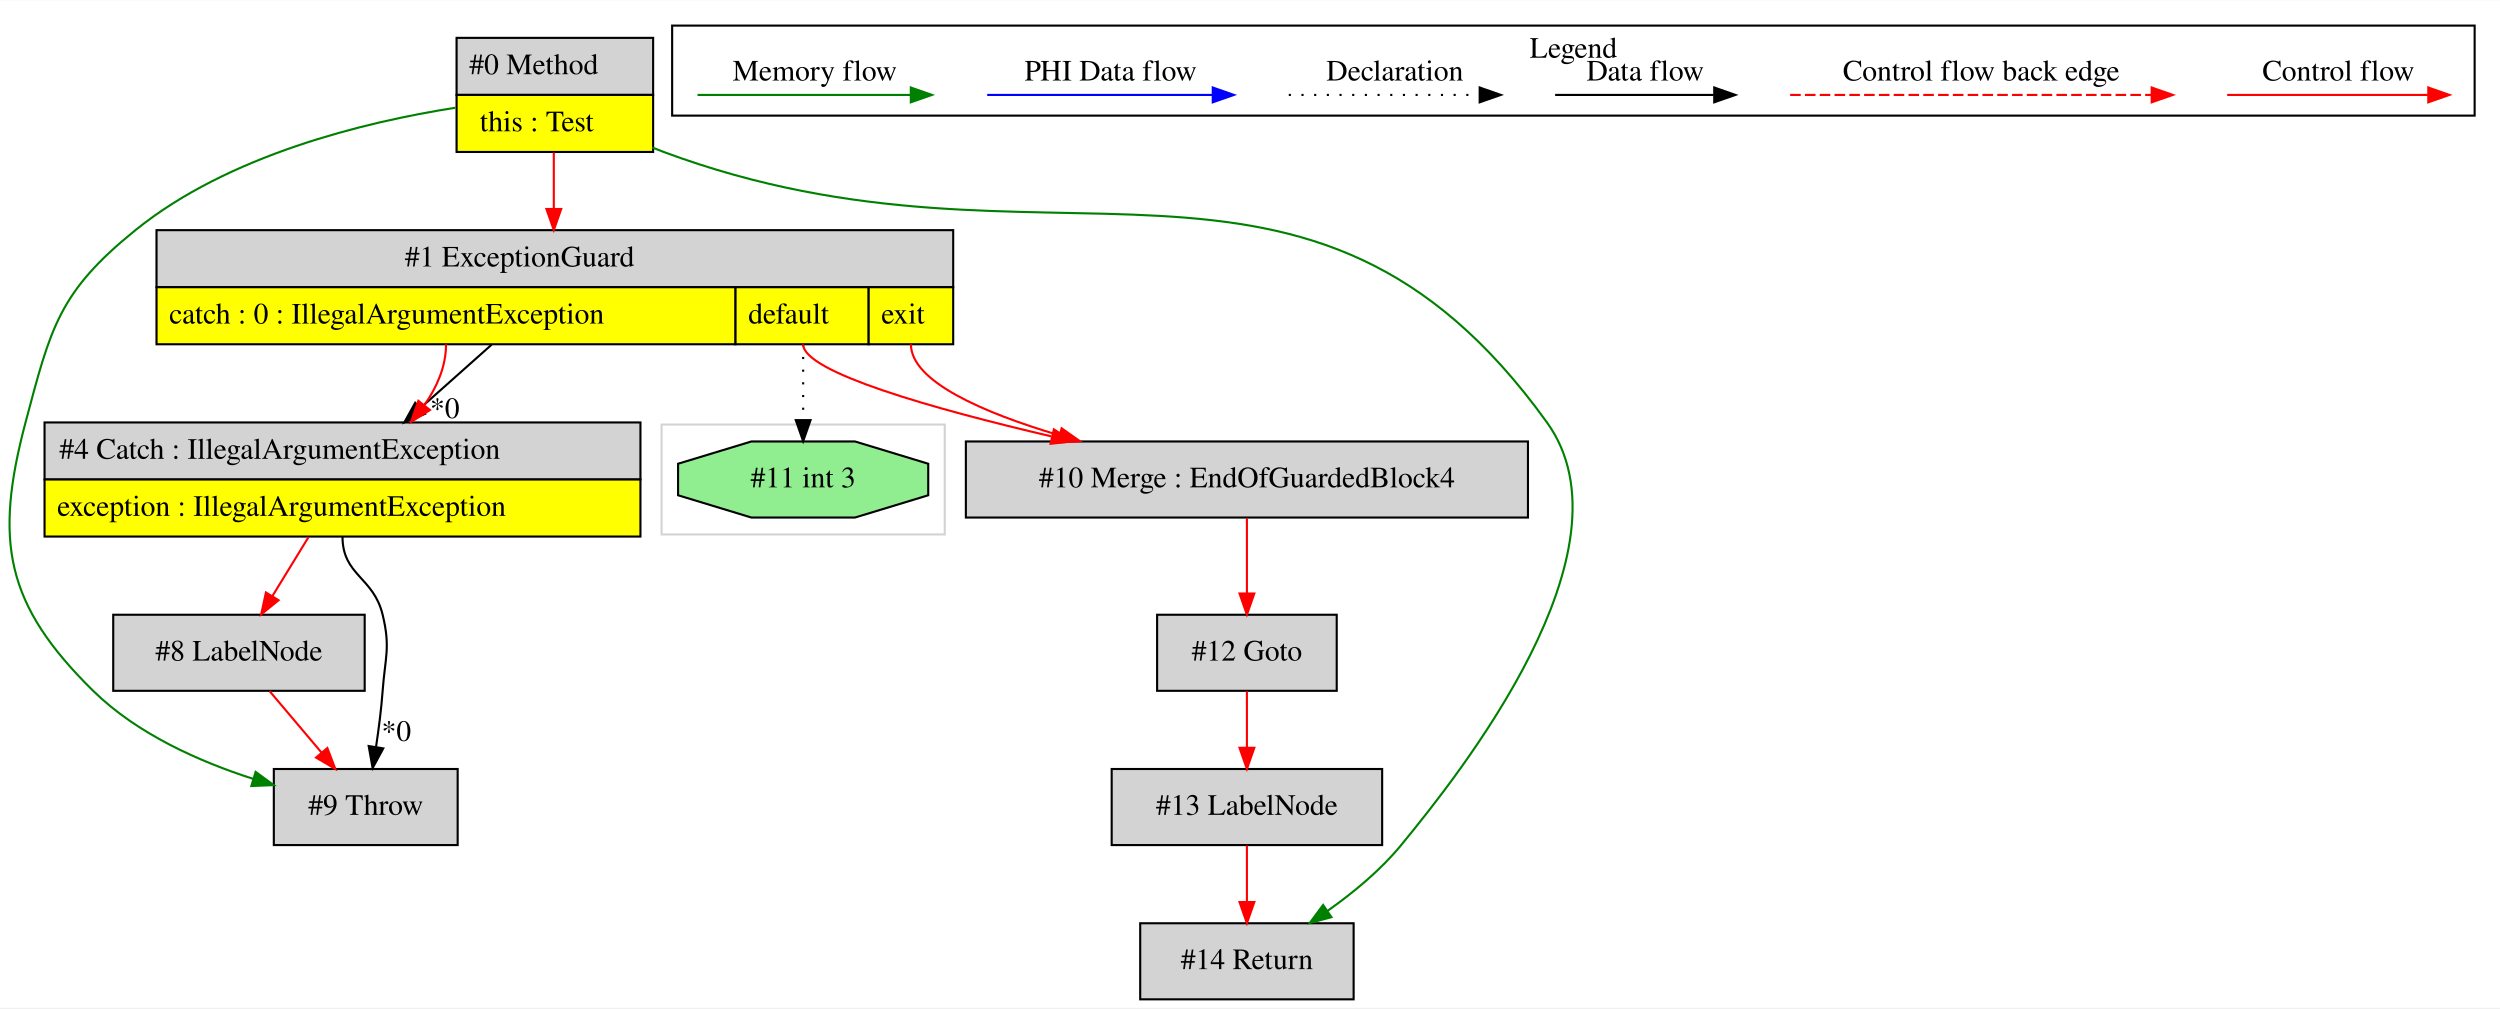
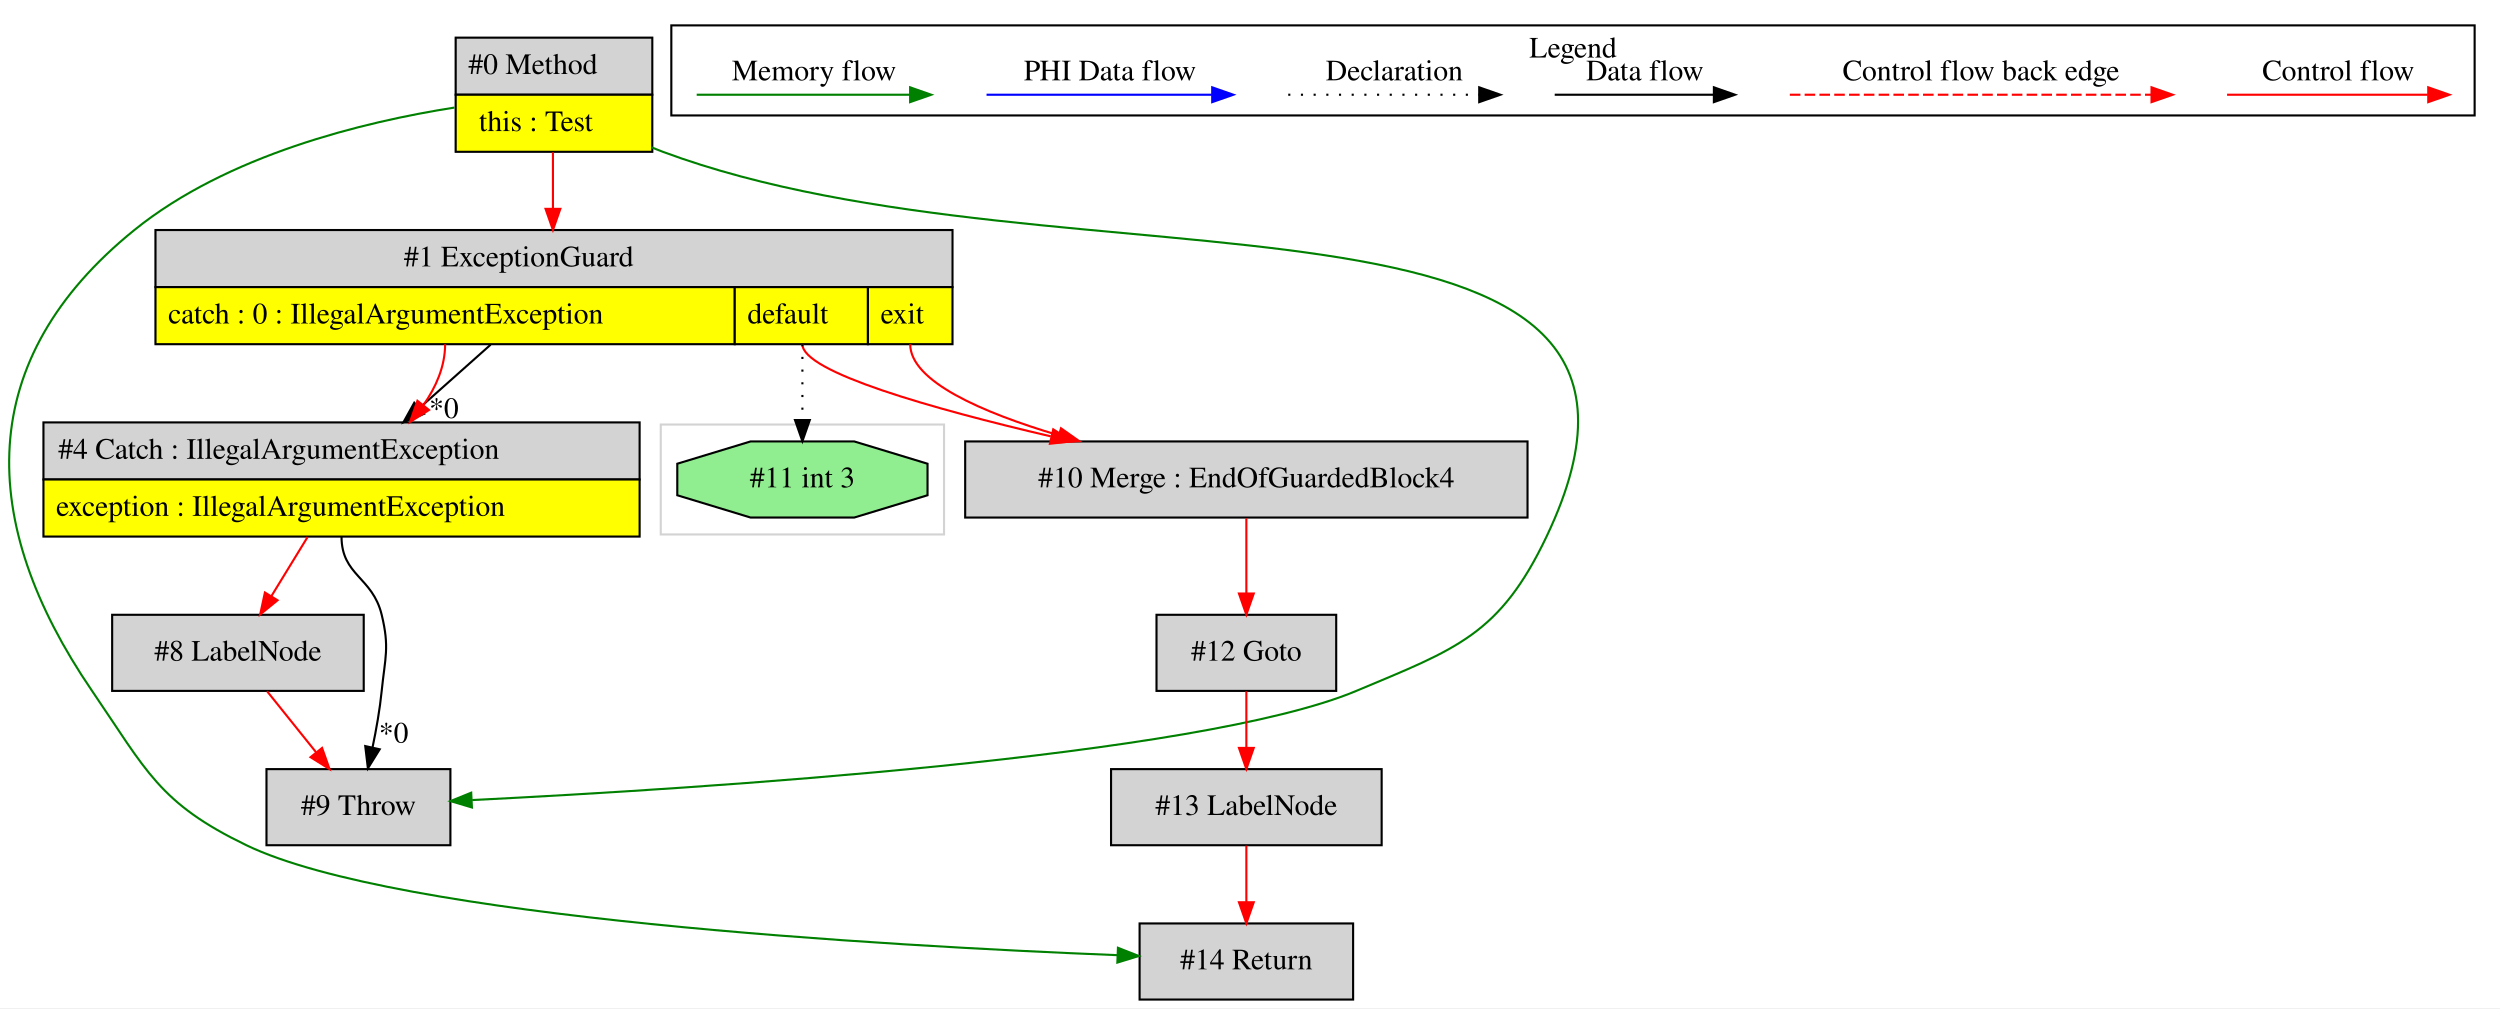
- <svg xmlns="http://www.w3.org/2000/svg" width="1183pt" height="477pt" viewBox="0.00 0.00 1183.08 476.80">
+ <svg xmlns="http://www.w3.org/2000/svg" width="1183pt" height="477pt" viewBox="0.00 0.00 1182.55 476.80">
  <g id="graph0" class="graph" transform="scale(1 1) rotate(0) translate(4 472.8)">
-     <polygon fill="white" stroke="transparent" points="-4,4 -4,-472.8 1179.08,-472.8 1179.08,4 -4,4" />
+     <polygon fill="white" stroke="transparent" points="-4,4 -4,-472.8 1178.55,-472.8 1178.55,4 -4,4" />
    <g id="clust1" class="cluster">
-       <polygon fill="none" stroke="lightgray" points="309.08,-220 309.08,-272 443.08,-272 443.08,-220 309.08,-220" />
+       <polygon fill="none" stroke="lightgray" points="308.55,-220 308.55,-272 442.55,-272 442.55,-220 308.55,-220" />
    </g>
    <g id="clust2" class="cluster">
-       <polygon fill="none" stroke="black" points="314.08,-418.2 314.08,-460.8 1167.08,-460.8 1167.08,-418.2 314.08,-418.2" />
-       <text text-anchor="middle" x="740.58" y="-445.6" font-family="Times,serif" font-size="14.00">Legend</text>
+       <polygon fill="none" stroke="black" points="313.55,-418.2 313.55,-460.8 1166.55,-460.8 1166.55,-418.2 313.55,-418.2" />
+       <text text-anchor="middle" x="740.05" y="-445.6" font-family="Times,serif" font-size="14.00">Legend</text>
    </g>
    <g id="node1" class="node">
-       <polygon fill="lightgrey" stroke="transparent" points="304.58,-455 211.58,-455 211.58,-401 304.58,-401 304.58,-455" />
-       <polygon fill="none" stroke="black" points="212.08,-428 212.08,-455 305.08,-455 305.08,-428 212.08,-428" />
-       <text text-anchor="start" x="218.08" y="-437.8" font-family="Times,serif" font-size="14.00">#0 Method</text>
-       <polygon fill="yellow" stroke="transparent" points="212.08,-401 212.08,-428 305.08,-428 305.08,-401 212.08,-401" />
-       <polygon fill="none" stroke="black" points="212.08,-401 212.08,-428 305.08,-428 305.08,-401 212.08,-401" />
-       <text text-anchor="start" x="223.08" y="-410.8" font-family="Times,serif" font-size="14.00">this : Test</text>
+       <polygon fill="lightgrey" stroke="transparent" points="304.05,-455 211.05,-455 211.05,-401 304.05,-401 304.05,-455" />
+       <polygon fill="none" stroke="black" points="211.55,-428 211.55,-455 304.55,-455 304.55,-428 211.55,-428" />
+       <text text-anchor="start" x="217.55" y="-437.8" font-family="Times,serif" font-size="14.00">#0 Method</text>
+       <polygon fill="yellow" stroke="transparent" points="211.55,-401 211.55,-428 304.55,-428 304.55,-401 211.55,-401" />
+       <polygon fill="none" stroke="black" points="211.55,-401 211.55,-428 304.55,-428 304.55,-401 211.55,-401" />
+       <text text-anchor="start" x="222.55" y="-410.8" font-family="Times,serif" font-size="14.00">this : Test</text>
    </g>
    <g id="node2" class="node">
-       <polygon fill="lightgrey" stroke="black" points="212.58,-109 125.58,-109 125.58,-73 212.58,-73 212.58,-109" />
-       <text text-anchor="middle" x="169.08" y="-87.3" font-family="Times,serif" font-size="14.00">#9 Throw</text>
+       <polygon fill="lightgrey" stroke="black" points="636.05,-36 535.05,-36 535.05,0 636.05,0 636.05,-36" />
+       <text text-anchor="middle" x="585.55" y="-14.3" font-family="Times,serif" font-size="14.00">#14 Return</text>
+     </g>
+     <g id="edge2" class="edge">
+       <path fill="none" stroke="green" d="M210.97,-421.93C167.68,-415.13 103.46,-399.49 59.55,-364 -16.11,-302.83 -15.32,-226.34 39.55,-146 65.43,-108.11 71.23,-92.94 112.55,-73 183.93,-38.56 413.78,-25.42 524.64,-20.99" />
+       <polygon fill="green" stroke="green" points="524.81,-24.49 534.66,-20.6 524.53,-17.49 524.81,-24.49" />
+     </g>
+     <g id="node6" class="node">
+       <polygon fill="lightgrey" stroke="transparent" points="446.05,-364 69.05,-364 69.05,-310 446.05,-310 446.05,-364" />
+       <polygon fill="none" stroke="black" points="69.55,-337 69.55,-364 446.55,-364 446.55,-337 69.55,-337" />
+       <text text-anchor="start" x="187.05" y="-346.8" font-family="Times,serif" font-size="14.00">#1 ExceptionGuard</text>
+       <polygon fill="yellow" stroke="transparent" points="69.55,-310 69.55,-337 343.55,-337 343.55,-310 69.55,-310" />
+       <polygon fill="none" stroke="black" points="69.55,-310 69.55,-337 343.55,-337 343.55,-310 69.55,-310" />
+       <text text-anchor="start" x="75.55" y="-319.8" font-family="Times,serif" font-size="14.00">catch : 0 : IllegalArgumentException</text>
+       <polygon fill="yellow" stroke="transparent" points="343.55,-310 343.55,-337 406.55,-337 406.55,-310 343.55,-310" />
+       <polygon fill="none" stroke="black" points="343.55,-310 343.55,-337 406.55,-337 406.55,-310 343.55,-310" />
+       <text text-anchor="start" x="349.55" y="-319.8" font-family="Times,serif" font-size="14.00">default</text>
+       <polygon fill="yellow" stroke="transparent" points="406.55,-310 406.55,-337 446.55,-337 446.55,-310 406.55,-310" />
+       <polygon fill="none" stroke="black" points="406.55,-310 406.55,-337 446.55,-337 446.55,-310 406.55,-310" />
+       <text text-anchor="start" x="412.55" y="-319.8" font-family="Times,serif" font-size="14.00">exit</text>
+     </g>
+     <g id="edge7" class="edge">
+       <path fill="none" stroke="red" d="M257.55,-400.78C257.55,-392.45 257.55,-383.09 257.55,-374.18" />
+       <polygon fill="red" stroke="red" points="261.05,-374.03 257.55,-364.03 254.05,-374.03 261.05,-374.03" />
+     </g>
+     <g id="node8" class="node">
+       <polygon fill="lightgrey" stroke="black" points="209.05,-109 122.05,-109 122.05,-73 209.05,-73 209.05,-109" />
+       <text text-anchor="middle" x="165.55" y="-87.3" font-family="Times,serif" font-size="14.00">#9 Throw</text>
+     </g>
+     <g id="edge12" class="edge">
+       <path fill="none" stroke="green" d="M304.11,-403.13C305.94,-402.38 307.76,-401.67 309.55,-401 499.48,-330.39 814.71,-401.92 727.55,-219 705.4,-172.5 685.04,-165.95 637.55,-146 563.13,-114.74 326.59,-99.71 219.34,-94.37" />
+       <polygon fill="green" stroke="green" points="219.23,-90.86 209.07,-93.87 218.89,-97.85 219.23,-90.86" />
+     </g>
+     <g id="node3" class="node">
+       <polygon fill="lightgrey" stroke="black" points="649.55,-109 521.55,-109 521.55,-73 649.55,-73 649.55,-109" />
+       <text text-anchor="middle" x="585.55" y="-87.3" font-family="Times,serif" font-size="14.00">#13 LabelNode</text>
+     </g>
+     <g id="edge1" class="edge">
+       <path fill="none" stroke="red" d="M585.55,-72.81C585.55,-64.79 585.55,-55.05 585.55,-46.07" />
+       <polygon fill="red" stroke="red" points="589.05,-46.03 585.55,-36.03 582.05,-46.03 589.05,-46.03" />
+     </g>
+     <g id="node4" class="node">
+       <polygon fill="lightgrey" stroke="black" points="628.05,-182 543.05,-182 543.05,-146 628.05,-146 628.05,-182" />
+       <text text-anchor="middle" x="585.55" y="-160.3" font-family="Times,serif" font-size="14.00">#12 Goto</text>
    </g>
    <g id="edge3" class="edge">
-       <path fill="none" stroke="green" d="M211.5,-421.93C168.21,-415.13 103.98,-399.49 60.08,-364 23.86,-334.71 20.04,-318.02 8.08,-273 -6.86,-216.74 -1.42,-186.81 40.08,-146 60.8,-125.62 90.35,-112.49 115.94,-104.29" />
-       <polygon fill="green" stroke="green" points="116.98,-107.64 125.53,-101.38 114.94,-100.94 116.98,-107.64" />
+       <path fill="none" stroke="red" d="M585.55,-145.81C585.55,-137.79 585.55,-128.05 585.55,-119.07" />
+       <polygon fill="red" stroke="red" points="589.05,-119.03 585.55,-109.03 582.05,-119.03 589.05,-119.03" />
    </g>
    <g id="node5" class="node">
-       <polygon fill="lightgrey" stroke="transparent" points="446.58,-364 69.58,-364 69.58,-310 446.58,-310 446.58,-364" />
-       <polygon fill="none" stroke="black" points="70.08,-337 70.08,-364 447.08,-364 447.08,-337 70.08,-337" />
-       <text text-anchor="start" x="187.58" y="-346.8" font-family="Times,serif" font-size="14.00">#1 ExceptionGuard</text>
-       <polygon fill="yellow" stroke="transparent" points="70.08,-310 70.08,-337 344.08,-337 344.08,-310 70.08,-310" />
-       <polygon fill="none" stroke="black" points="70.08,-310 70.08,-337 344.08,-337 344.08,-310 70.08,-310" />
-       <text text-anchor="start" x="76.08" y="-319.8" font-family="Times,serif" font-size="14.00">catch : 0 : IllegalArgumentException</text>
-       <polygon fill="yellow" stroke="transparent" points="344.08,-310 344.08,-337 407.08,-337 407.08,-310 344.08,-310" />
-       <polygon fill="none" stroke="black" points="344.08,-310 344.08,-337 407.08,-337 407.08,-310 344.08,-310" />
-       <text text-anchor="start" x="350.08" y="-319.8" font-family="Times,serif" font-size="14.00">default</text>
-       <polygon fill="yellow" stroke="transparent" points="407.08,-310 407.08,-337 447.08,-337 447.08,-310 407.08,-310" />
-       <polygon fill="none" stroke="black" points="407.08,-310 407.08,-337 447.08,-337 447.08,-310 407.08,-310" />
-       <text text-anchor="start" x="413.08" y="-319.8" font-family="Times,serif" font-size="14.00">exit</text>
+       <polygon fill="lightgrey" stroke="black" points="718.55,-264 452.55,-264 452.55,-228 718.55,-228 718.55,-264" />
+       <text text-anchor="middle" x="585.55" y="-242.3" font-family="Times,serif" font-size="14.00">#10 Merge : EndOfGuardedBlock4</text>
    </g>
-     <g id="edge7" class="edge">
-       <path fill="none" stroke="red" d="M258.08,-400.78C258.08,-392.45 258.08,-383.09 258.08,-374.18" />
-       <polygon fill="red" stroke="red" points="261.58,-374.03 258.08,-364.03 254.58,-374.03 261.58,-374.03" />
+     <g id="edge4" class="edge">
+       <path fill="none" stroke="red" d="M585.55,-227.64C585.55,-217.3 585.55,-203.94 585.55,-192.22" />
+       <polygon fill="red" stroke="red" points="589.05,-192.05 585.55,-182.05 582.05,-192.05 589.05,-192.05" />
+     </g>
+     <g id="edge5" class="edge">
+       <path fill="none" stroke="red" d="M375.55,-310C375.55,-296.85 436.76,-279.54 493.08,-266.39" />
+       <polygon fill="red" stroke="red" points="494.2,-269.72 503.16,-264.07 492.63,-262.9 494.2,-269.72" />
+     </g>
+     <g id="edge6" class="edge">
+       <path fill="none" stroke="red" d="M426.55,-310C426.55,-292.49 460.31,-277.74 496.72,-266.92" />
+       <polygon fill="red" stroke="red" points="497.87,-270.23 506.52,-264.12 495.94,-263.5 497.87,-270.23" />
+     </g>
+     <g id="node7" class="node">
+       <polygon fill="lightgrey" stroke="transparent" points="298.55,-273 16.55,-273 16.55,-219 298.55,-219 298.55,-273" />
+       <polygon fill="none" stroke="black" points="16.55,-246 16.55,-273 298.55,-273 298.55,-246 16.55,-246" />
+       <text text-anchor="start" x="23.55" y="-255.8" font-family="Times,serif" font-size="14.00">#4 Catch : IllegalArgumentException</text>
+       <polygon fill="yellow" stroke="transparent" points="16.55,-219 16.55,-246 298.55,-246 298.55,-219 16.55,-219" />
+       <polygon fill="none" stroke="black" points="16.55,-219 16.55,-246 298.55,-246 298.55,-219 16.55,-219" />
+       <text text-anchor="start" x="22.55" y="-228.8" font-family="Times,serif" font-size="14.00">exception : IllegalArgumentException</text>
+     </g>
+     <g id="edge8" class="edge">
+       <path fill="none" stroke="black" d="M228.09,-309.78C217.51,-300.36 205.45,-289.63 194.33,-279.73" />
+       <polygon fill="black" stroke="black" points="196.6,-277.07 186.81,-273.03 191.95,-282.3 196.6,-277.07" />
+       <text text-anchor="middle" x="205.97" y="-275.07" font-family="Times,serif" font-size="14.00">*0</text>
+     </g>
+     <g id="edge9" class="edge">
+       <path fill="none" stroke="red" d="M206.55,-310C206.55,-299.5 202.26,-289.7 196.21,-281.09" />
+       <polygon fill="red" stroke="red" points="198.93,-278.88 189.96,-273.23 193.45,-283.24 198.93,-278.88" />
    </g>
    <g id="node10" class="node">
-       <polygon fill="lightgrey" stroke="black" points="636.58,-36 535.58,-36 535.58,0 636.58,0 636.58,-36" />
-       <text text-anchor="middle" x="586.08" y="-14.3" font-family="Times,serif" font-size="14.00">#14 Return</text>
+       <polygon fill="lightgreen" stroke="black" points="434.74,-238.54 434.74,-253.46 400.07,-264 351.04,-264 316.37,-253.46 316.37,-238.54 351.04,-228 400.07,-228 434.74,-238.54" />
+       <text text-anchor="middle" x="375.55" y="-242.3" font-family="Times,serif" font-size="14.00">#11 int 3</text>
    </g>
    <g id="edge14" class="edge">
-       <path fill="none" stroke="green" d="M304.64,-403.13C306.47,-402.38 308.28,-401.67 310.08,-401 492.2,-333.3 614.56,-430.68 728.08,-273 771.45,-212.75 686.53,-106.41 659.08,-73 649.33,-61.12 636.41,-50.46 624.16,-41.81" />
-       <polygon fill="green" stroke="green" points="626.07,-38.88 615.83,-36.15 622.14,-44.67 626.07,-38.88" />
-     </g>
-     <g id="node3" class="node">
-       <polygon fill="lightgrey" stroke="transparent" points="299.08,-273 17.08,-273 17.08,-219 299.08,-219 299.08,-273" />
-       <polygon fill="none" stroke="black" points="17.08,-246 17.08,-273 299.08,-273 299.08,-246 17.08,-246" />
-       <text text-anchor="start" x="24.08" y="-255.8" font-family="Times,serif" font-size="14.00">#4 Catch : IllegalArgumentException</text>
-       <polygon fill="yellow" stroke="transparent" points="17.08,-219 17.08,-246 299.08,-246 299.08,-219 17.08,-219" />
-       <polygon fill="none" stroke="black" points="17.08,-219 17.08,-246 299.08,-246 299.08,-219 17.08,-219" />
-       <text text-anchor="start" x="23.08" y="-228.8" font-family="Times,serif" font-size="14.00">exception : IllegalArgumentException</text>
-     </g>
-     <g id="edge1" class="edge">
-       <path fill="none" stroke="black" d="M158.08,-219C158.08,-200.51 172.74,-199.97 177.08,-182 180.84,-166.45 178.26,-161.96 177.08,-146 176.45,-137.36 175.24,-128.01 173.96,-119.55" />
-       <polygon fill="black" stroke="black" points="177.38,-118.75 172.33,-109.44 170.47,-119.87 177.38,-118.75" />
-       <text text-anchor="middle" x="183.56" y="-122.29" font-family="Times,serif" font-size="14.00">*0</text>
-     </g>
-     <g id="node4" class="node">
-       <polygon fill="lightgrey" stroke="black" points="168.58,-182 49.58,-182 49.58,-146 168.58,-146 168.58,-182" />
-       <text text-anchor="middle" x="109.08" y="-160.3" font-family="Times,serif" font-size="14.00">#8 LabelNode</text>
-     </g>
-     <g id="edge4" class="edge">
-       <path fill="none" stroke="red" d="M142.04,-218.81C136.51,-209.78 130.33,-199.69 124.83,-190.71" />
-       <polygon fill="red" stroke="red" points="127.81,-188.87 119.6,-182.17 121.84,-192.53 127.81,-188.87" />
-     </g>
-     <g id="edge2" class="edge">
-       <path fill="none" stroke="red" d="M123.61,-145.81C130.98,-137.09 140.06,-126.34 148.17,-116.75" />
-       <polygon fill="red" stroke="red" points="150.91,-118.93 154.69,-109.03 145.56,-114.41 150.91,-118.93" />
-     </g>
-     <g id="edge5" class="edge">
-       <path fill="none" stroke="black" d="M228.62,-309.78C218.04,-300.36 205.98,-289.63 194.85,-279.73" />
-       <polygon fill="black" stroke="black" points="197.13,-277.07 187.33,-273.03 192.48,-282.3 197.13,-277.07" />
-       <text text-anchor="middle" x="206.49" y="-275.07" font-family="Times,serif" font-size="14.00">*0</text>
-     </g>
-     <g id="edge6" class="edge">
-       <path fill="none" stroke="red" d="M207.08,-310C207.08,-299.5 202.79,-289.7 196.74,-281.09" />
-       <polygon fill="red" stroke="red" points="199.46,-278.88 190.49,-273.23 193.98,-283.24 199.46,-278.88" />
-     </g>
-     <g id="node6" class="node">
-       <polygon fill="lightgreen" stroke="black" points="435.27,-238.54 435.27,-253.46 400.6,-264 351.57,-264 316.89,-253.46 316.89,-238.54 351.57,-228 400.6,-228 435.27,-238.54" />
-       <text text-anchor="middle" x="376.08" y="-242.3" font-family="Times,serif" font-size="14.00">#11 int 3</text>
-     </g>
-     <g id="edge8" class="edge">
-       <path fill="none" stroke="black" stroke-dasharray="1,5" d="M376.08,-310C376.08,-298.35 376.08,-285.49 376.08,-274.44" />
-       <polygon fill="black" stroke="black" points="379.58,-274.11 376.08,-264.11 372.58,-274.11 379.58,-274.11" />
-     </g>
-     <g id="node7" class="node">
-       <polygon fill="lightgrey" stroke="black" points="719.08,-264 453.08,-264 453.08,-228 719.08,-228 719.08,-264" />
-       <text text-anchor="middle" x="586.08" y="-242.3" font-family="Times,serif" font-size="14.00">#10 Merge : EndOfGuardedBlock4</text>
-     </g>
-     <g id="edge9" class="edge">
-       <path fill="none" stroke="red" d="M376.08,-310C376.08,-296.85 437.28,-279.54 493.61,-266.39" />
-       <polygon fill="red" stroke="red" points="494.73,-269.72 503.69,-264.07 493.16,-262.9 494.73,-269.72" />
+       <path fill="none" stroke="black" stroke-dasharray="1,5" d="M375.55,-310C375.55,-298.35 375.55,-285.49 375.55,-274.44" />
+       <polygon fill="black" stroke="black" points="379.05,-274.11 375.55,-264.11 372.05,-274.11 379.05,-274.11" />
    </g>
    <g id="edge10" class="edge">
-       <path fill="none" stroke="red" d="M427.08,-310C427.08,-292.49 460.84,-277.74 497.25,-266.92" />
-       <polygon fill="red" stroke="red" points="498.4,-270.23 507.05,-264.12 496.47,-263.5 498.4,-270.23" />
+       <path fill="none" stroke="black" d="M157.55,-219C157.55,-200.51 172.21,-199.97 176.55,-182 180.31,-166.45 178.16,-161.92 176.55,-146 175.67,-137.2 173.99,-127.72 172.2,-119.19" />
+       <polygon fill="black" stroke="black" points="175.61,-118.38 170.02,-109.37 168.77,-119.9 175.61,-118.38" />
+       <text text-anchor="middle" x="182.2" y="-121.53" font-family="Times,serif" font-size="14.00">*0</text>
    </g>
-     <g id="node8" class="node">
-       <polygon fill="lightgrey" stroke="black" points="628.58,-182 543.58,-182 543.58,-146 628.58,-146 628.58,-182" />
-       <text text-anchor="middle" x="586.08" y="-160.3" font-family="Times,serif" font-size="14.00">#12 Goto</text>
+     <g id="node9" class="node">
+       <polygon fill="lightgrey" stroke="black" points="168.05,-182 49.05,-182 49.05,-146 168.05,-146 168.05,-182" />
+       <text text-anchor="middle" x="108.55" y="-160.3" font-family="Times,serif" font-size="14.00">#8 LabelNode</text>
+     </g>
+     <g id="edge13" class="edge">
+       <path fill="none" stroke="red" d="M141.51,-218.81C135.98,-209.78 129.8,-199.69 124.3,-190.71" />
+       <polygon fill="red" stroke="red" points="127.28,-188.87 119.07,-182.17 121.31,-192.53 127.28,-188.87" />
    </g>
    <g id="edge11" class="edge">
-       <path fill="none" stroke="red" d="M586.08,-227.64C586.08,-217.3 586.08,-203.94 586.08,-192.22" />
-       <polygon fill="red" stroke="red" points="589.58,-192.05 586.08,-182.05 582.58,-192.05 589.58,-192.05" />
-     </g>
-     <g id="node9" class="node">
-       <polygon fill="lightgrey" stroke="black" points="650.08,-109 522.08,-109 522.08,-73 650.08,-73 650.08,-109" />
-       <text text-anchor="middle" x="586.08" y="-87.3" font-family="Times,serif" font-size="14.00">#13 LabelNode</text>
-     </g>
-     <g id="edge12" class="edge">
-       <path fill="none" stroke="red" d="M586.08,-145.81C586.08,-137.79 586.08,-128.05 586.08,-119.07" />
-       <polygon fill="red" stroke="red" points="589.58,-119.03 586.08,-109.03 582.58,-119.03 589.58,-119.03" />
-     </g>
-     <g id="edge13" class="edge">
-       <path fill="none" stroke="red" d="M586.08,-72.81C586.08,-64.79 586.08,-55.05 586.08,-46.07" />
-       <polygon fill="red" stroke="red" points="589.58,-46.03 586.08,-36.03 582.58,-46.03 589.58,-46.03" />
+       <path fill="none" stroke="red" d="M122.35,-145.81C129.28,-137.18 137.81,-126.56 145.46,-117.03" />
+       <polygon fill="red" stroke="red" points="148.35,-119.02 151.88,-109.03 142.89,-114.64 148.35,-119.02" />
    </g>
    <g id="edge15" class="edge">
-       <path fill="none" stroke="red" d="M1049.97,-428C1061.19,-428 1119.32,-428 1144.94,-428" />
-       <polygon fill="red" stroke="red" points="1145.14,-431.5 1155.14,-428 1145.14,-424.5 1145.14,-431.5" />
-       <text text-anchor="middle" x="1102.58" y="-434.8" font-family="Times,serif" font-size="14.00">Control flow</text>
+       <path fill="none" stroke="red" d="M1049.45,-428C1060.66,-428 1118.8,-428 1144.41,-428" />
+       <polygon fill="red" stroke="red" points="1144.61,-431.5 1154.61,-428 1144.61,-424.5 1144.61,-431.5" />
+       <text text-anchor="middle" x="1102.05" y="-434.8" font-family="Times,serif" font-size="14.00">Control flow</text>
    </g>
    <g id="edge16" class="edge">
-       <path fill="none" stroke="red" stroke-dasharray="5,2" d="M843.16,-428C860.13,-428 976.29,-428 1014.17,-428" />
-       <polygon fill="red" stroke="red" points="1014.25,-431.5 1024.25,-428 1014.25,-424.5 1014.25,-431.5" />
-       <text text-anchor="middle" x="933.58" y="-434.8" font-family="Times,serif" font-size="14.00">Control flow back edge</text>
+       <path fill="none" stroke="red" stroke-dasharray="5,2" d="M842.63,-428C859.6,-428 975.76,-428 1013.64,-428" />
+       <polygon fill="red" stroke="red" points="1013.72,-431.5 1023.72,-428 1013.72,-424.5 1013.72,-431.5" />
+       <text text-anchor="middle" x="933.05" y="-434.8" font-family="Times,serif" font-size="14.00">Control flow back edge</text>
    </g>
    <g id="edge17" class="edge">
-       <path fill="none" stroke="black" d="M731.94,-428C741.49,-428 785.39,-428 807,-428" />
-       <polygon fill="black" stroke="black" points="807.23,-431.5 817.23,-428 807.23,-424.5 807.23,-431.5" />
-       <text text-anchor="middle" x="774.58" y="-434.8" font-family="Times,serif" font-size="14.00">Data flow</text>
+       <path fill="none" stroke="black" d="M731.41,-428C740.96,-428 784.86,-428 806.47,-428" />
+       <polygon fill="black" stroke="black" points="806.71,-431.5 816.7,-428 806.7,-424.5 806.71,-431.5" />
+       <text text-anchor="middle" x="774.05" y="-434.8" font-family="Times,serif" font-size="14.00">Data flow</text>
    </g>
    <g id="edge18" class="edge">
-       <path fill="none" stroke="black" stroke-dasharray="1,5" d="M605.89,-428C616.54,-428 671.55,-428 696.16,-428" />
-       <polygon fill="black" stroke="black" points="696.23,-431.5 706.23,-428 696.23,-424.5 696.23,-431.5" />
-       <text text-anchor="middle" x="656.08" y="-434.8" font-family="Times,serif" font-size="14.00">Declaration</text>
+       <path fill="none" stroke="black" stroke-dasharray="1,5" d="M605.36,-428C616.01,-428 671.02,-428 695.63,-428" />
+       <polygon fill="black" stroke="black" points="695.7,-431.5 705.7,-428 695.7,-424.5 695.7,-431.5" />
+       <text text-anchor="middle" x="655.55" y="-434.8" font-family="Times,serif" font-size="14.00">Declaration</text>
    </g>
    <g id="edge19" class="edge">
-       <path fill="none" stroke="blue" d="M463.18,-428C475.8,-428 541.96,-428 569.76,-428" />
-       <polygon fill="blue" stroke="blue" points="569.92,-431.5 579.92,-428 569.92,-424.5 569.92,-431.5" />
-       <text text-anchor="middle" x="521.58" y="-434.8" font-family="Times,serif" font-size="14.00">PHI Data flow</text>
+       <path fill="none" stroke="blue" d="M462.65,-428C475.28,-428 541.43,-428 569.23,-428" />
+       <polygon fill="blue" stroke="blue" points="569.4,-431.5 579.4,-428 569.4,-424.5 569.4,-431.5" />
+       <text text-anchor="middle" x="521.05" y="-434.8" font-family="Times,serif" font-size="14.00">PHI Data flow</text>
    </g>
    <g id="edge20" class="edge">
-       <path fill="none" stroke="green" d="M326.08,-428C338.02,-428 400.38,-428 427.01,-428" />
-       <polygon fill="green" stroke="green" points="427.03,-431.5 437.03,-428 427.03,-424.5 427.03,-431.5" />
-       <text text-anchor="middle" x="381.58" y="-434.8" font-family="Times,serif" font-size="14.00">Memory flow</text>
+       <path fill="none" stroke="green" d="M325.55,-428C337.49,-428 399.85,-428 426.48,-428" />
+       <polygon fill="green" stroke="green" points="426.5,-431.5 436.5,-428 426.5,-424.5 426.5,-431.5" />
+       <text text-anchor="middle" x="381.05" y="-434.8" font-family="Times,serif" font-size="14.00">Memory flow</text>
    </g>
  </g>
</svg>
